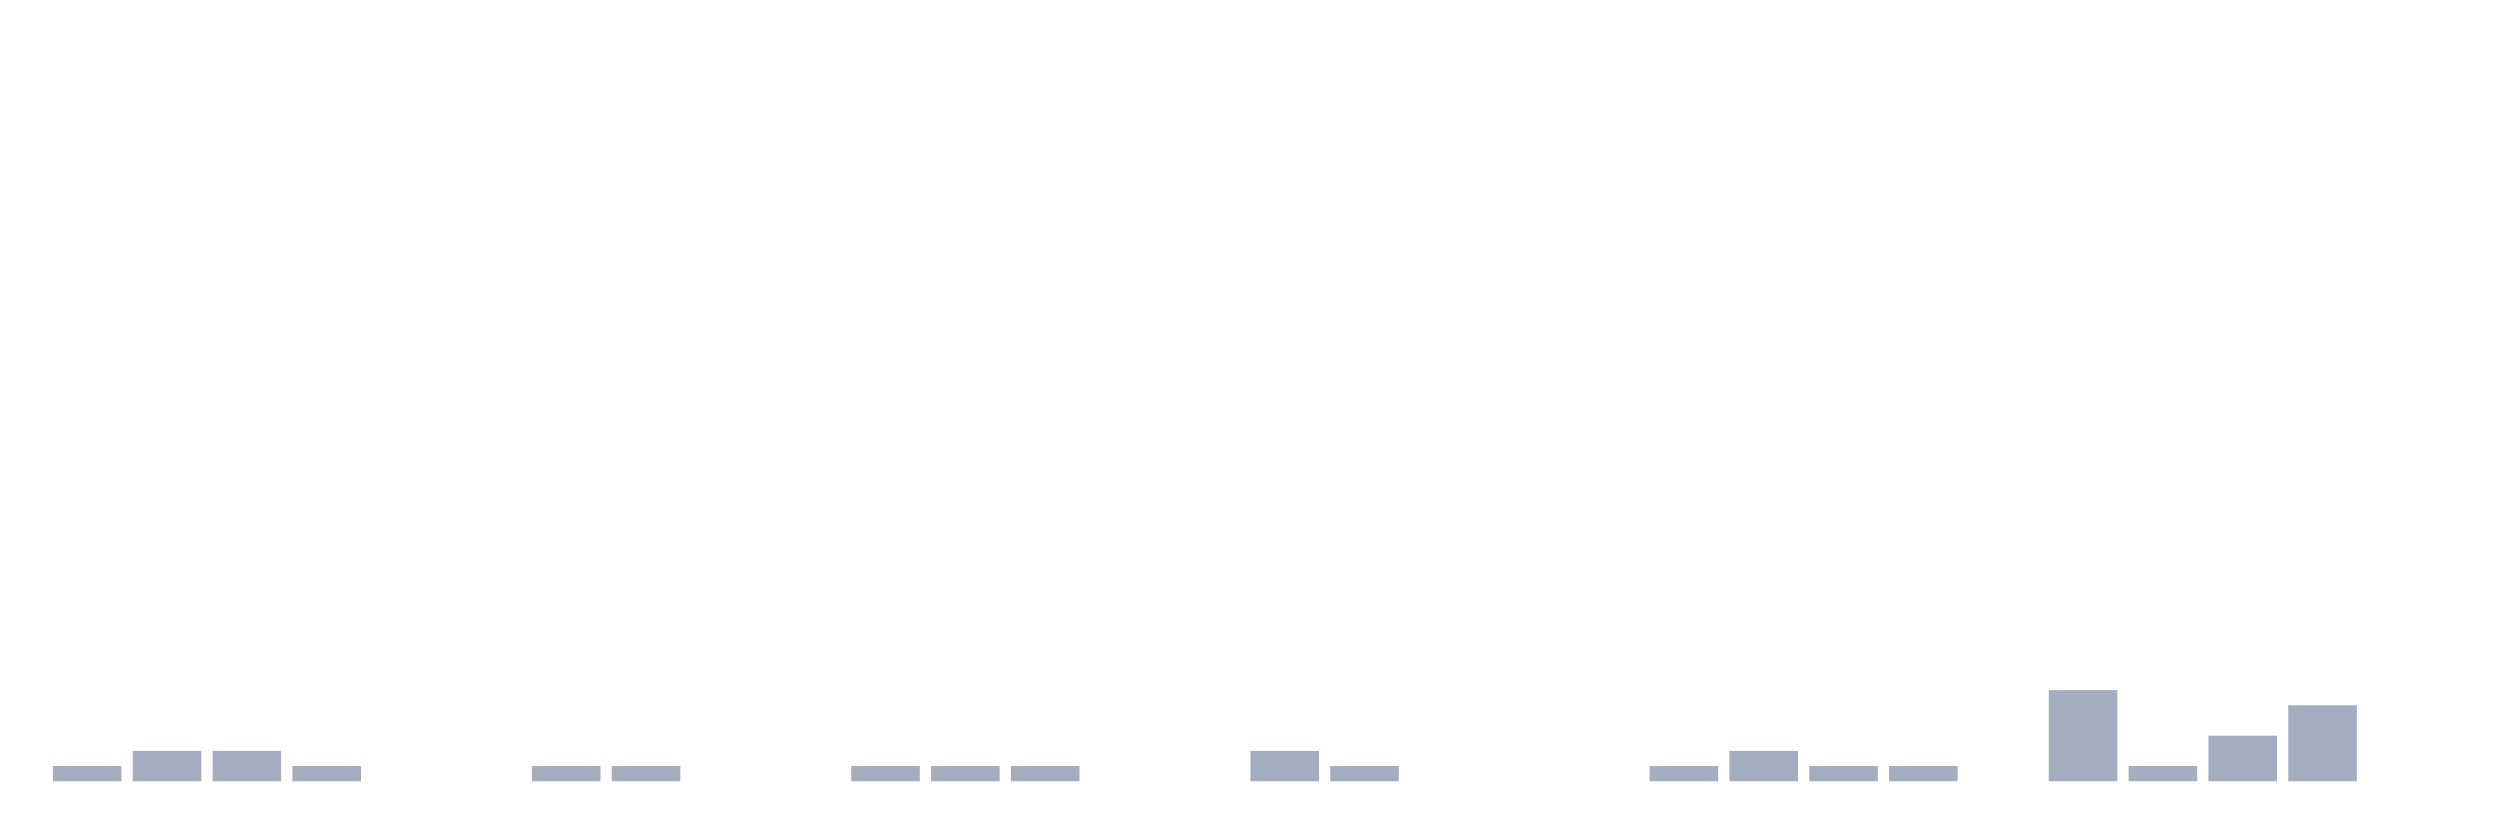
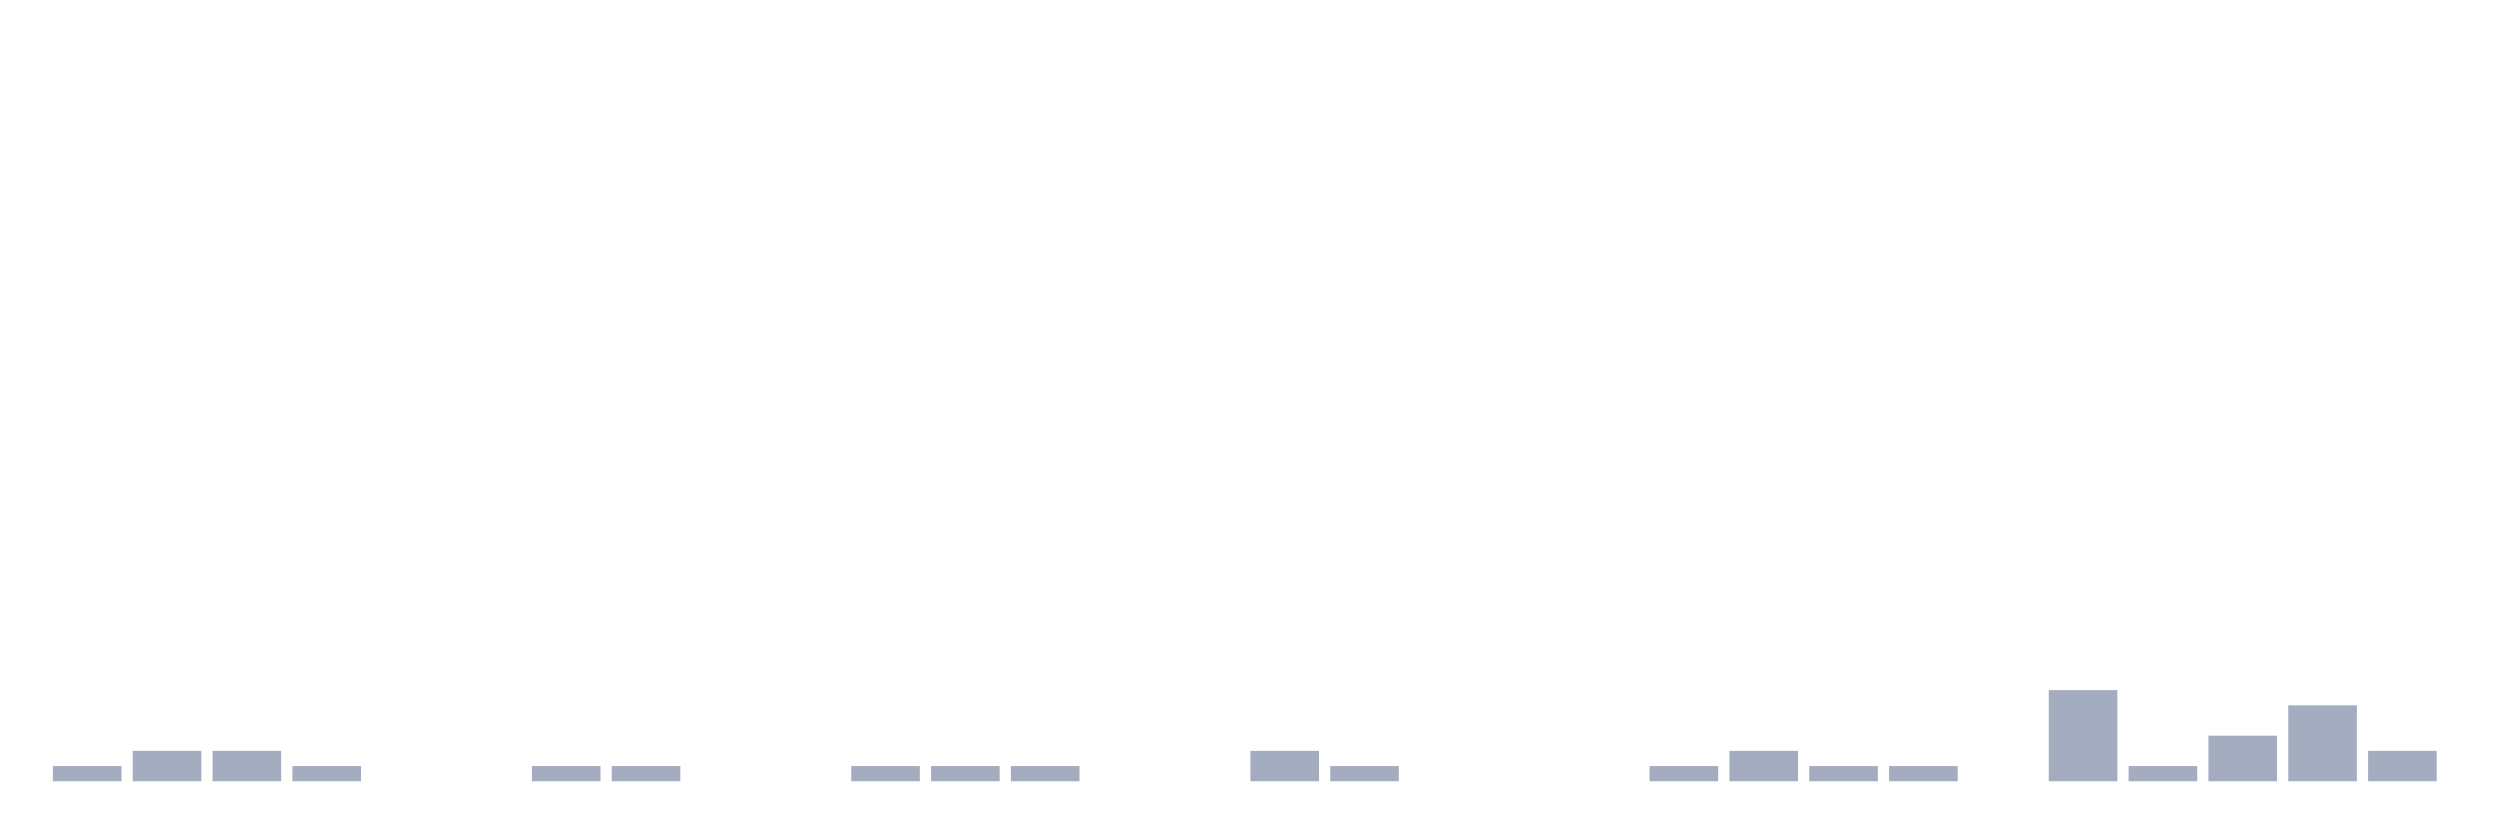
<svg xmlns="http://www.w3.org/2000/svg" viewBox="0 0 480 160">
  <g transform="translate(10,10)">
    <rect class="bar" x="0.153" width="13.175" y="137.083" height="2.917" fill="rgb(164,173,192)" />
    <rect class="bar" x="15.482" width="13.175" y="134.167" height="5.833" fill="rgb(164,173,192)" />
    <rect class="bar" x="30.81" width="13.175" y="134.167" height="5.833" fill="rgb(164,173,192)" />
    <rect class="bar" x="46.138" width="13.175" y="137.083" height="2.917" fill="rgb(164,173,192)" />
    <rect class="bar" x="61.466" width="13.175" y="140" height="0" fill="rgb(164,173,192)" />
    <rect class="bar" x="76.794" width="13.175" y="140" height="0" fill="rgb(164,173,192)" />
    <rect class="bar" x="92.123" width="13.175" y="137.083" height="2.917" fill="rgb(164,173,192)" />
    <rect class="bar" x="107.451" width="13.175" y="137.083" height="2.917" fill="rgb(164,173,192)" />
    <rect class="bar" x="122.779" width="13.175" y="140" height="0" fill="rgb(164,173,192)" />
    <rect class="bar" x="138.107" width="13.175" y="140" height="0" fill="rgb(164,173,192)" />
    <rect class="bar" x="153.436" width="13.175" y="137.083" height="2.917" fill="rgb(164,173,192)" />
    <rect class="bar" x="168.764" width="13.175" y="137.083" height="2.917" fill="rgb(164,173,192)" />
    <rect class="bar" x="184.092" width="13.175" y="137.083" height="2.917" fill="rgb(164,173,192)" />
    <rect class="bar" x="199.42" width="13.175" y="140" height="0" fill="rgb(164,173,192)" />
    <rect class="bar" x="214.748" width="13.175" y="140" height="0" fill="rgb(164,173,192)" />
    <rect class="bar" x="230.077" width="13.175" y="134.167" height="5.833" fill="rgb(164,173,192)" />
    <rect class="bar" x="245.405" width="13.175" y="137.083" height="2.917" fill="rgb(164,173,192)" />
    <rect class="bar" x="260.733" width="13.175" y="140" height="0" fill="rgb(164,173,192)" />
    <rect class="bar" x="276.061" width="13.175" y="140" height="0" fill="rgb(164,173,192)" />
    <rect class="bar" x="291.39" width="13.175" y="140" height="0" fill="rgb(164,173,192)" />
    <rect class="bar" x="306.718" width="13.175" y="137.083" height="2.917" fill="rgb(164,173,192)" />
    <rect class="bar" x="322.046" width="13.175" y="134.167" height="5.833" fill="rgb(164,173,192)" />
    <rect class="bar" x="337.374" width="13.175" y="137.083" height="2.917" fill="rgb(164,173,192)" />
    <rect class="bar" x="352.702" width="13.175" y="137.083" height="2.917" fill="rgb(164,173,192)" />
    <rect class="bar" x="368.031" width="13.175" y="140" height="0" fill="rgb(164,173,192)" />
    <rect class="bar" x="383.359" width="13.175" y="122.5" height="17.5" fill="rgb(164,173,192)" />
    <rect class="bar" x="398.687" width="13.175" y="137.083" height="2.917" fill="rgb(164,173,192)" />
    <rect class="bar" x="414.015" width="13.175" y="131.25" height="8.75" fill="rgb(164,173,192)" />
    <rect class="bar" x="429.344" width="13.175" y="125.417" height="14.583" fill="rgb(164,173,192)" />
-     <rect class="bar" x="444.672" width="13.175" y="140" height="0" fill="rgb(164,173,192)" />
+     <rect class="bar" x="444.672" width="13.175" y="134.167" height="5.833" fill="rgb(164,173,192)" />
  </g>
</svg>
